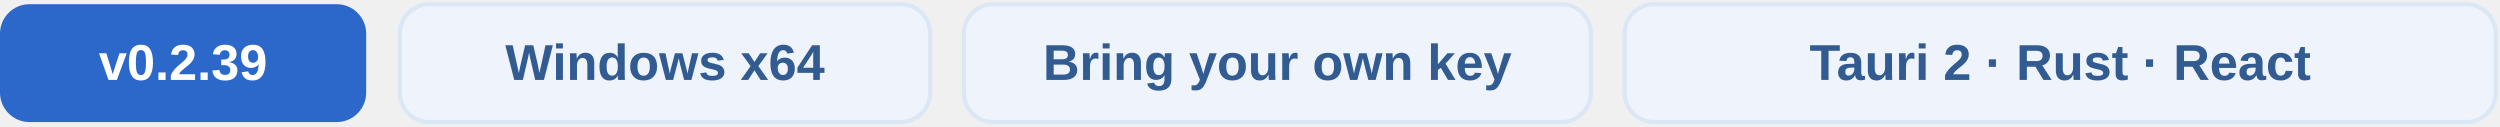
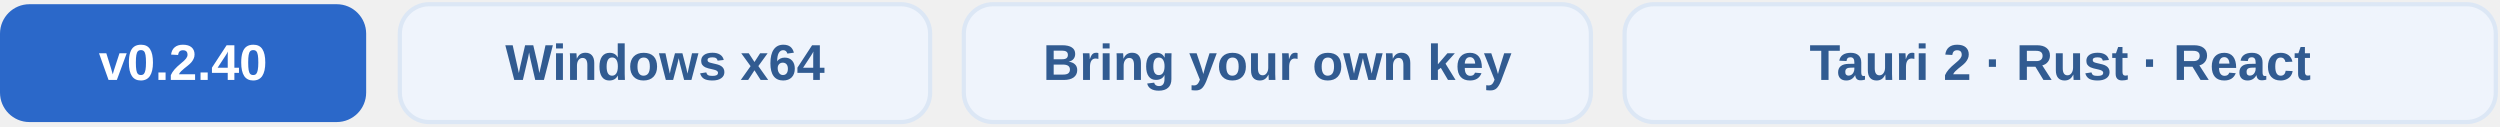
<svg xmlns="http://www.w3.org/2000/svg" width="594" height="30" viewBox="0 0 594 30" role="img" aria-labelledby="title">
  <g font-family="Arial, sans-serif" font-size="12" font-weight="600" text-anchor="middle">
    <rect x="0" y="1" width="87" height="28" rx="7" fill="#2B68C9" />
-     <text x="43.5" y="19" fill="#FFFFFF">v0.2.39</text>
+     <text x="43.5" y="19" fill="#FFFFFF">v0.2.40</text>
    <rect x="95" y="1" width="126" height="28" rx="7" fill="#EFF4FC" stroke="#DCE7F5" />
    <text x="158" y="19" fill="#315B91">Windows x64</text>
    <rect x="229" y="1" width="149" height="28" rx="7" fill="#EFF4FC" stroke="#DCE7F5" />
    <text x="303.5" y="19" fill="#315B91">Bring your own key</text>
    <rect x="386" y="1" width="207" height="28" rx="7" fill="#EFF4FC" stroke="#DCE7F5" />
    <text x="489.5" y="19" fill="#315B91">Tauri 2 · Rust · React</text>
  </g>
</svg>
